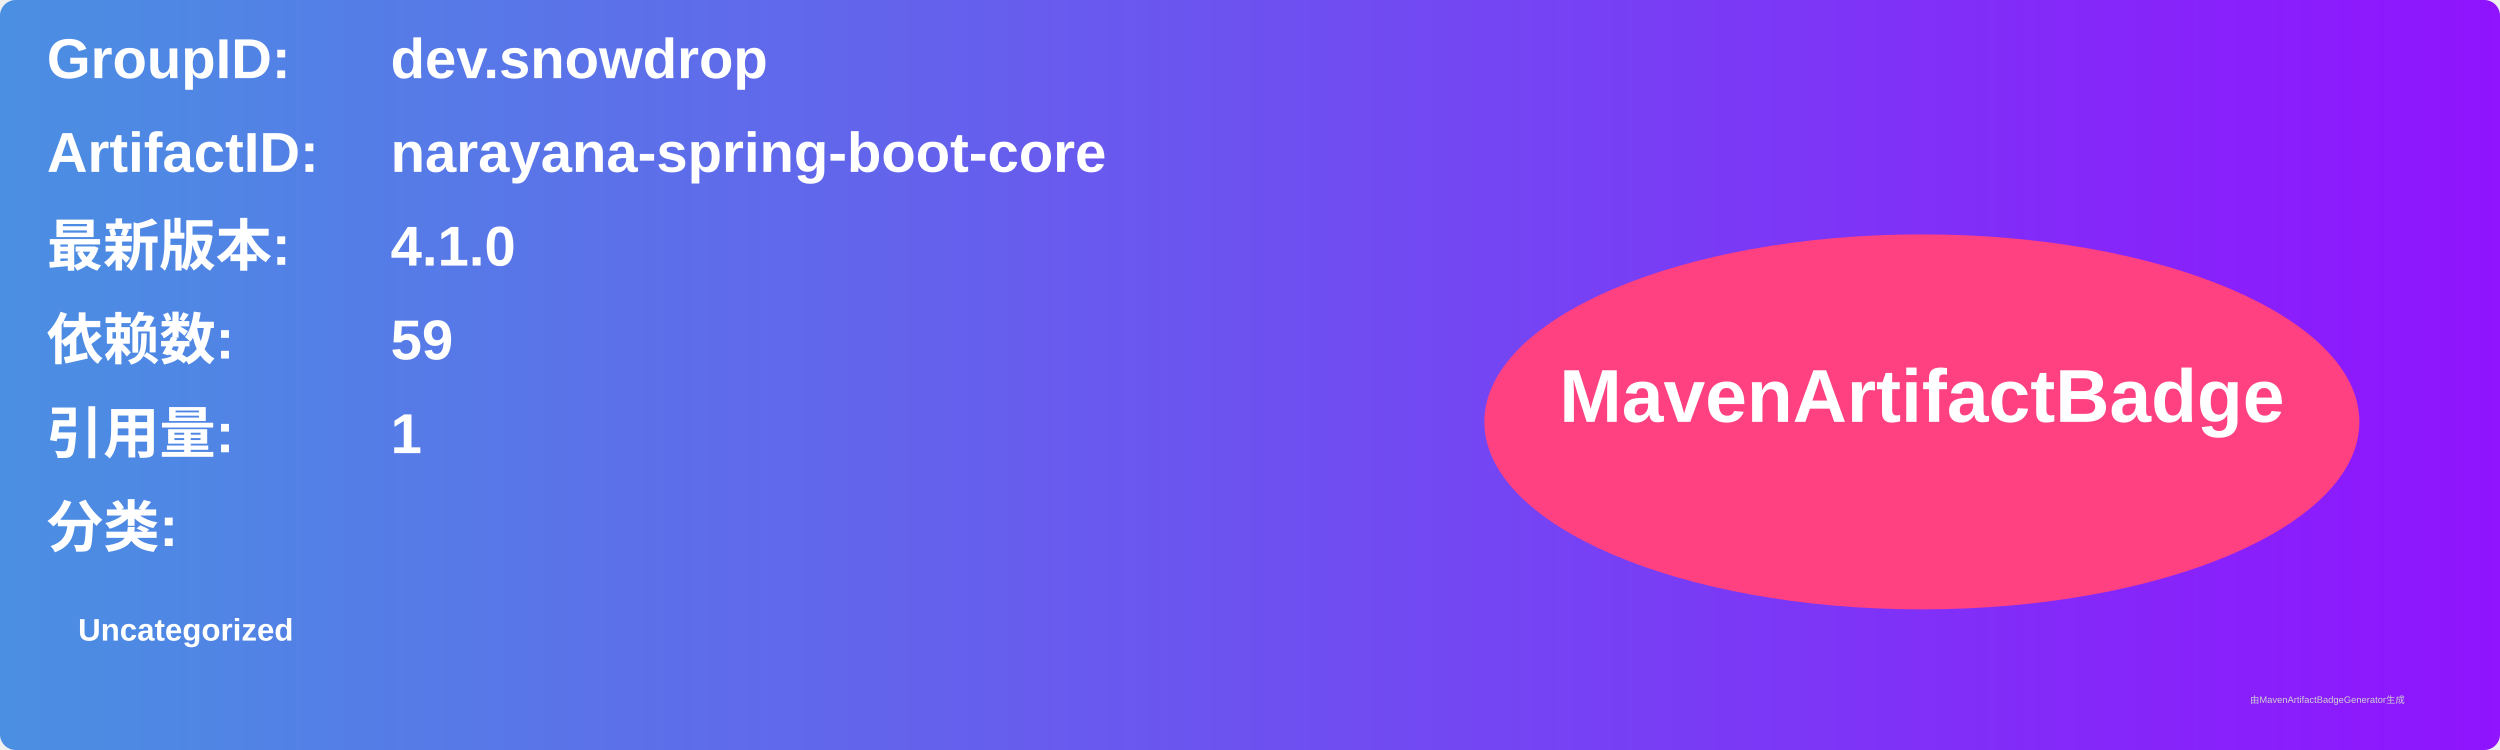
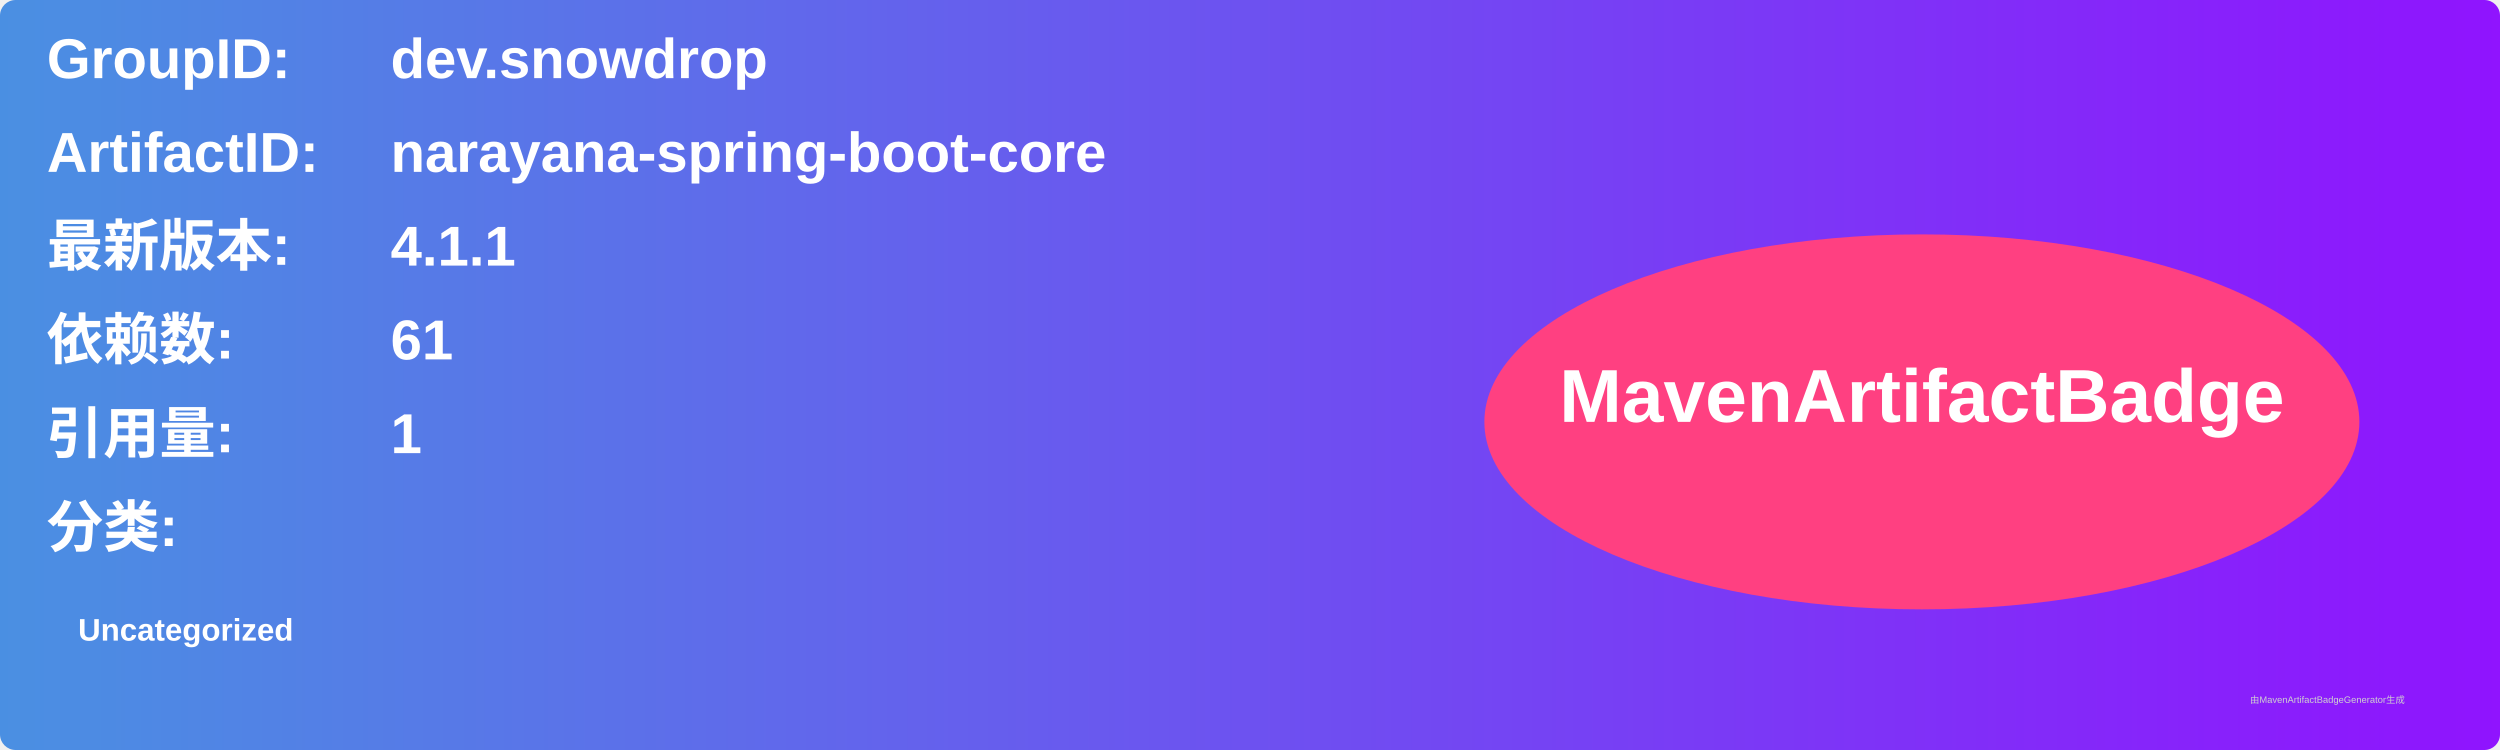
<svg xmlns="http://www.w3.org/2000/svg" width="800" height="240" viewBox="0 0 800 240">
  <linearGradient id="grad" x1="0%" y1="0%" x2="100%" y2="0%">
    <stop offset="0%" stop-color="#4a90e2" />
    <stop offset="100%" stop-color="#9013fe" />
  </linearGradient>
  <rect width="100%" height="100%" rx="5" ry="5" fill="url(#grad)" />
  <g transform="translate(15, 15)">
    <text x="0" y="10" font-family="Arial" font-size="18" fill="white" font-weight="bold" width="260">GroupID:</text>
    <text x="110" y="10" font-family="Arial" font-size="18" fill="white" font-weight="bold" width="460">dev.snowdrop</text>
    <text x="0" y="40" font-family="Arial" font-size="18" fill="white" font-weight="bold" width="260">ArtifactID:</text>
    <text x="110" y="40" font-family="Arial" font-size="18" fill="white" font-weight="bold" width="460">narayana-spring-boot-core</text>
    <text x="0" y="70" font-family="Arial" font-size="18" fill="white" font-weight="bold">最新版本:</text>
    <text x="110" y="70" font-family="Arial" font-size="18" fill="white" font-weight="bold">
-       <tspan font-weight="bold">4.1.0</tspan>
+       <tspan font-weight="bold">4.1.1</tspan>
    </text>
    <text x="0" y="100" font-family="Arial" font-size="18" fill="white" font-weight="bold">依赖数: </text>
    <text x="110" y="100" font-family="Arial" font-size="18" fill="white">
-       <tspan font-weight="bold">59</tspan>
+       <tspan font-weight="bold">61</tspan>
    </text>
    <text x="0" y="130" font-family="Arial" font-size="18" fill="white" font-weight="bold">引用量: </text>
    <text x="110" y="130" font-family="Arial" font-size="18" fill="white">
      <tspan font-weight="bold">1</tspan>
    </text>
    <text x="0" y="160" font-family="Arial" font-size="18" fill="white" font-weight="bold">分类:</text>
    <text x="10" y="190" font-family="Arial" font-size="10" fill="white">
      <tspan font-weight="bold">Uncategorized</tspan>
    </text>
    <ellipse cx="600" cy="120" rx="140" ry="60" fill="#ff4081" />
    <text x="600" y="120" text-anchor="middle" font-family="Arial" font-size="24" fill="white" font-weight="bold">MavenArtifactBadge</text>
  </g>
  <text x="720" y="225" font-family="Arial" font-size="3" fill="#d0d0d0">由MavenArtifactBadgeGenerator生成</text>
</svg>
